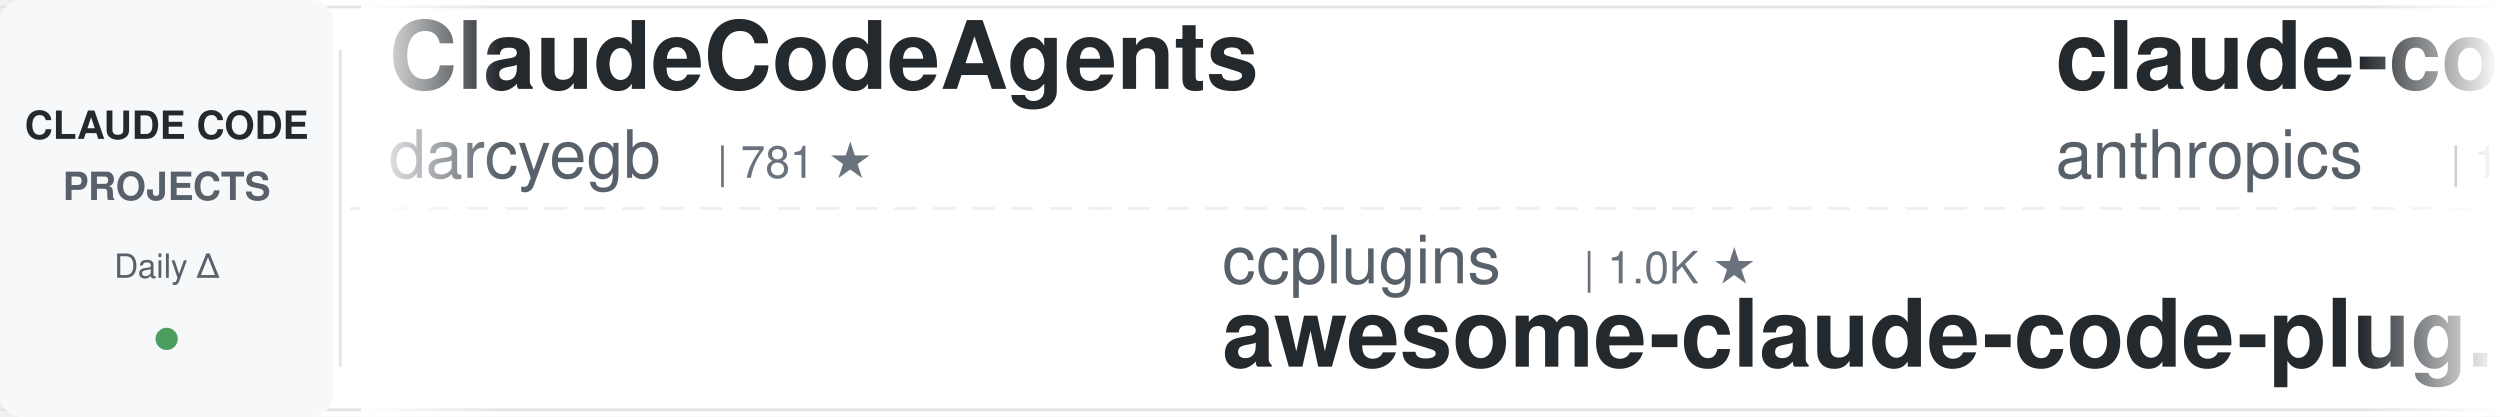
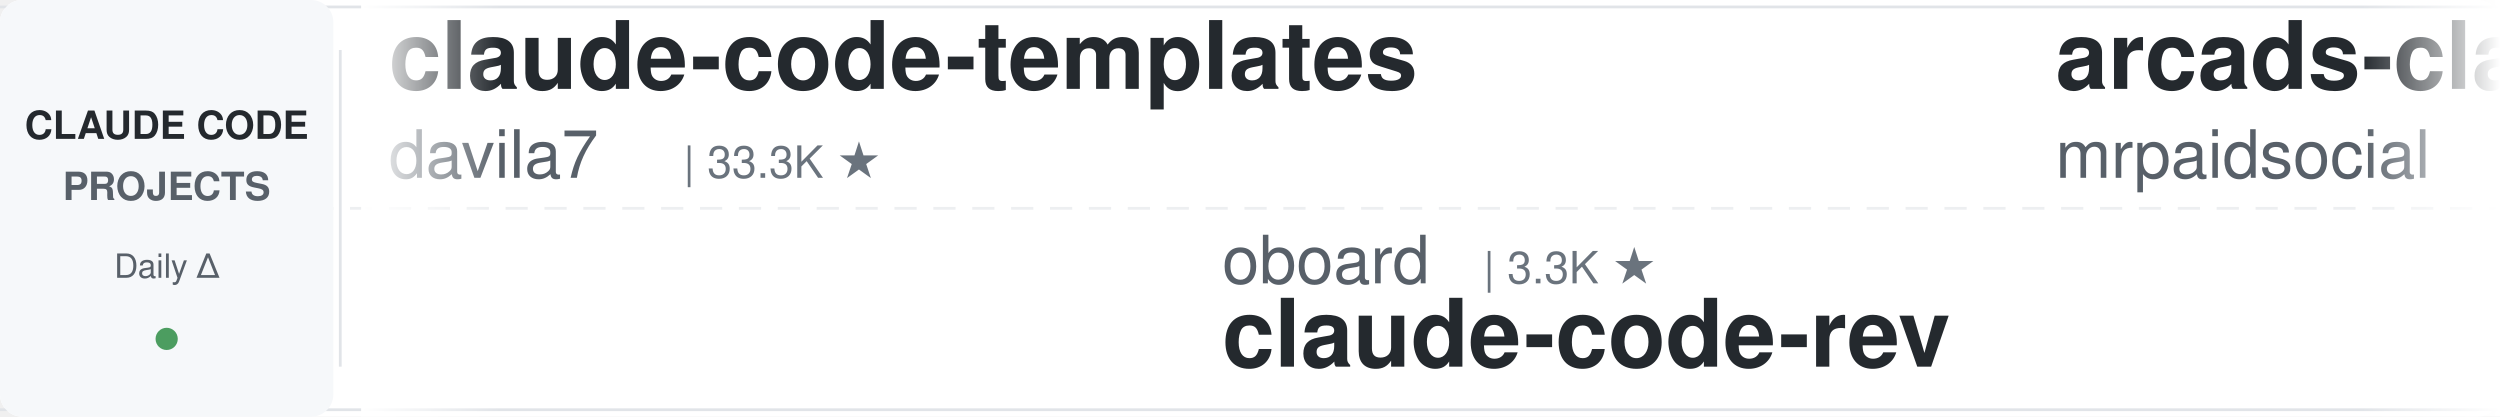
<svg xmlns="http://www.w3.org/2000/svg" width="900" height="150">
  <defs>
    <linearGradient id="leftFade" x1="0%" y1="0%" x2="100%" y2="0%">
      <stop offset="0%" style="stop-color:#ffffff;stop-opacity:1" />
      <stop offset="100%" style="stop-color:#ffffff;stop-opacity:0" />
    </linearGradient>
    <linearGradient id="rightFade" x1="0%" y1="0%" x2="100%" y2="0%">
      <stop offset="0%" style="stop-color:#ffffff;stop-opacity:0" />
      <stop offset="100%" style="stop-color:#ffffff;stop-opacity:1" />
    </linearGradient>
  </defs>
  <rect width="900" height="150" fill="#ffffff" rx="8" />
  <rect x="0" y="2" width="900" height="1" fill="#e1e4e8" />
  <rect x="0" y="147" width="900" height="1" fill="#e1e4e8" />
  <line x1="0" y1="75" x2="900" y2="75" stroke="#e1e4e8" stroke-width="1" stroke-dasharray="8 6" opacity="0.6" />
  <rect x="0" y="0" width="120" height="150" fill="#f6f8fa" rx="8" />
  <text x="60" y="50" font-family="-apple-system, BlinkMacSystemFont, 'Segoe UI', Helvetica, Arial, sans-serif" font-size="14" font-weight="600" fill="#24292e" text-anchor="middle">CLAUDE CODE</text>
  <text x="60" y="72" font-family="-apple-system, BlinkMacSystemFont, 'Segoe UI', Helvetica, Arial, sans-serif" font-size="14" font-weight="600" fill="#586069" text-anchor="middle">PROJECTS</text>
  <text x="60" y="100" font-family="-apple-system, BlinkMacSystemFont, 'Segoe UI', Helvetica, Arial, sans-serif" font-size="12" font-weight="500" fill="#586069" text-anchor="middle">Daily Δ</text>
  <circle cx="60" cy="122" r="4" fill="#22863a" opacity="0.8" />
  <rect x="122" y="18" width="1" height="114" fill="#e1e4e8" />
  <clipPath id="tickerClip">
    <rect x="130" y="0" width="770" height="150" />
  </clipPath>
  <g clip-path="url(#tickerClip)">
    <g id="tickerItems">
      <animateTransform attributeName="transform" attributeType="XML" type="translate" from="0 0" to="-3000 0" dur="54s" repeatCount="indefinite" />
      <g transform="translate(0, 0)">
-         <text x="140" y="32" font-family="-apple-system, BlinkMacSystemFont, 'Segoe UI', Helvetica, Arial, sans-serif" font-size="34" font-weight="600" fill="#24292e">ClaudeCodeAgents</text>
-         <text x="140" y="64" font-family="-apple-system, BlinkMacSystemFont, 'Segoe UI', Helvetica, Arial, sans-serif" font-size="24" font-weight="400" fill="#586069">darcyegb</text>
-         <text x="258" y="64" font-family="-apple-system, BlinkMacSystemFont, 'Segoe UI', Helvetica, Arial, sans-serif" font-size="16" font-weight="500" fill="#6a737d">| 781 ★</text>
+         <text x="140" y="32" font-family="-apple-system, BlinkMacSystemFont, 'Segoe UI', Helvetica, Arial, sans-serif" font-size="34" font-weight="600" fill="#24292e">claude-code-templates</text>
+         <text x="140" y="64" font-family="-apple-system, BlinkMacSystemFont, 'Segoe UI', Helvetica, Arial, sans-serif" font-size="24" font-weight="400" fill="#586069">davila7</text>
+         <text x="246" y="64" font-family="-apple-system, BlinkMacSystemFont, 'Segoe UI', Helvetica, Arial, sans-serif" font-size="16" font-weight="500" fill="#6a737d">| 33.3K ★</text>
      </g>
      <g transform="translate(300, 0)">
-         <text x="140" y="102" font-family="-apple-system, BlinkMacSystemFont, 'Segoe UI', Helvetica, Arial, sans-serif" font-size="24" font-weight="400" fill="#586069">ccplugins</text>
-         <text x="270" y="102" font-family="-apple-system, BlinkMacSystemFont, 'Segoe UI', Helvetica, Arial, sans-serif" font-size="16" font-weight="500" fill="#6a737d">| 1.0K ★</text>
-         <text x="140" y="132" font-family="-apple-system, BlinkMacSystemFont, 'Segoe UI', Helvetica, Arial, sans-serif" font-size="34" font-weight="600" fill="#24292e">awesome-claude-code-plug...</text>
+         <text x="140" y="102" font-family="-apple-system, BlinkMacSystemFont, 'Segoe UI', Helvetica, Arial, sans-serif" font-size="24" font-weight="400" fill="#586069">oboard</text>
+         <text x="234" y="102" font-family="-apple-system, BlinkMacSystemFont, 'Segoe UI', Helvetica, Arial, sans-serif" font-size="16" font-weight="500" fill="#6a737d">| 3.3K ★</text>
+         <text x="140" y="132" font-family="-apple-system, BlinkMacSystemFont, 'Segoe UI', Helvetica, Arial, sans-serif" font-size="34" font-weight="600" fill="#24292e">claude-code-rev</text>
      </g>
      <g transform="translate(600, 0)">
-         <text x="140" y="32" font-family="-apple-system, BlinkMacSystemFont, 'Segoe UI', Helvetica, Arial, sans-serif" font-size="34" font-weight="600" fill="#24292e">claude-code-base-action</text>
-         <text x="140" y="64" font-family="-apple-system, BlinkMacSystemFont, 'Segoe UI', Helvetica, Arial, sans-serif" font-size="24" font-weight="400" fill="#586069">anthropics</text>
-         <text x="282" y="64" font-family="-apple-system, BlinkMacSystemFont, 'Segoe UI', Helvetica, Arial, sans-serif" font-size="16" font-weight="500" fill="#6a737d">| 1.0K ★</text>
-       </g>
-       <g transform="translate(900, 0)">
-         <text x="140" y="102" font-family="-apple-system, BlinkMacSystemFont, 'Segoe UI', Helvetica, Arial, sans-serif" font-size="24" font-weight="400" fill="#586069">lorryjovens-hub</text>
-         <text x="342" y="102" font-family="-apple-system, BlinkMacSystemFont, 'Segoe UI', Helvetica, Arial, sans-serif" font-size="16" font-weight="500" fill="#6a737d">| 1.7K ★</text>
-         <text x="140" y="132" font-family="-apple-system, BlinkMacSystemFont, 'Segoe UI', Helvetica, Arial, sans-serif" font-size="34" font-weight="600" fill="#24292e">claude-code-rust</text>
-       </g>
-       <g transform="translate(1200, 0)">
-         <text x="140" y="32" font-family="-apple-system, BlinkMacSystemFont, 'Segoe UI', Helvetica, Arial, sans-serif" font-size="34" font-weight="600" fill="#24292e">claude-code-ultimate-gui...</text>
-         <text x="140" y="64" font-family="-apple-system, BlinkMacSystemFont, 'Segoe UI', Helvetica, Arial, sans-serif" font-size="24" font-weight="400" fill="#586069">FlorianBruniaux</text>
-         <text x="342" y="64" font-family="-apple-system, BlinkMacSystemFont, 'Segoe UI', Helvetica, Arial, sans-serif" font-size="16" font-weight="500" fill="#6a737d">| 6.4K ★</text>
-       </g>
-       <g transform="translate(1500, 0)">
-         <text x="140" y="102" font-family="-apple-system, BlinkMacSystemFont, 'Segoe UI', Helvetica, Arial, sans-serif" font-size="24" font-weight="400" fill="#586069">luyao618</text>
-         <text x="258" y="102" font-family="-apple-system, BlinkMacSystemFont, 'Segoe UI', Helvetica, Arial, sans-serif" font-size="16" font-weight="500" fill="#6a737d">| 1.7K ★</text>
-         <text x="140" y="132" font-family="-apple-system, BlinkMacSystemFont, 'Segoe UI', Helvetica, Arial, sans-serif" font-size="34" font-weight="600" fill="#24292e">Claude-Code-Source-Study</text>
-       </g>
-       <g transform="translate(1800, 0)">
        <text x="140" y="32" font-family="-apple-system, BlinkMacSystemFont, 'Segoe UI', Helvetica, Arial, sans-serif" font-size="34" font-weight="600" fill="#24292e">arcads-claude-code-mrpai...</text>
        <text x="140" y="64" font-family="-apple-system, BlinkMacSystemFont, 'Segoe UI', Helvetica, Arial, sans-serif" font-size="24" font-weight="400" fill="#586069">mrpaidsocial</text>
        <text x="306" y="64" font-family="-apple-system, BlinkMacSystemFont, 'Segoe UI', Helvetica, Arial, sans-serif" font-size="16" font-weight="500" fill="#6a737d">| 1.7K ★</text>
      </g>
+       <g transform="translate(900, 0)">
+         <text x="140" y="102" font-family="-apple-system, BlinkMacSystemFont, 'Segoe UI', Helvetica, Arial, sans-serif" font-size="24" font-weight="400" fill="#586069">disler</text>
+         <text x="234" y="102" font-family="-apple-system, BlinkMacSystemFont, 'Segoe UI', Helvetica, Arial, sans-serif" font-size="16" font-weight="500" fill="#6a737d">| 4.0K ★</text>
+         <text x="140" y="132" font-family="-apple-system, BlinkMacSystemFont, 'Segoe UI', Helvetica, Arial, sans-serif" font-size="34" font-weight="600" fill="#24292e">claude-code-hooks-master...</text>
+       </g>
+       <g transform="translate(1200, 0)">
+         <text x="140" y="32" font-family="-apple-system, BlinkMacSystemFont, 'Segoe UI', Helvetica, Arial, sans-serif" font-size="34" font-weight="600" fill="#24292e">claude-code-my-workflow</text>
+         <text x="140" y="64" font-family="-apple-system, BlinkMacSystemFont, 'Segoe UI', Helvetica, Arial, sans-serif" font-size="24" font-weight="400" fill="#586069">pedrohcgs</text>
+         <text x="270" y="64" font-family="-apple-system, BlinkMacSystemFont, 'Segoe UI', Helvetica, Arial, sans-serif" font-size="16" font-weight="500" fill="#6a737d">| 1.7K ★</text>
+       </g>
+       <g transform="translate(1500, 0)">
+         <text x="140" y="102" font-family="-apple-system, BlinkMacSystemFont, 'Segoe UI', Helvetica, Arial, sans-serif" font-size="24" font-weight="400" fill="#586069">1rgs</text>
+         <text x="210" y="102" font-family="-apple-system, BlinkMacSystemFont, 'Segoe UI', Helvetica, Arial, sans-serif" font-size="16" font-weight="500" fill="#6a737d">| 3.8K ★</text>
+         <text x="140" y="132" font-family="-apple-system, BlinkMacSystemFont, 'Segoe UI', Helvetica, Arial, sans-serif" font-size="34" font-weight="600" fill="#24292e">claude-code-proxy</text>
+       </g>
+       <g transform="translate(1800, 0)">
+         <text x="140" y="32" font-family="-apple-system, BlinkMacSystemFont, 'Segoe UI', Helvetica, Arial, sans-serif" font-size="34" font-weight="600" fill="#24292e">oh-my-claudecode</text>
+         <text x="140" y="64" font-family="-apple-system, BlinkMacSystemFont, 'Segoe UI', Helvetica, Arial, sans-serif" font-size="24" font-weight="400" fill="#586069">Yeachan-Heo</text>
+         <text x="294" y="64" font-family="-apple-system, BlinkMacSystemFont, 'Segoe UI', Helvetica, Arial, sans-serif" font-size="16" font-weight="500" fill="#6a737d">| 40.8K ★</text>
+       </g>
      <g transform="translate(2100, 0)">
-         <text x="140" y="102" font-family="-apple-system, BlinkMacSystemFont, 'Segoe UI', Helvetica, Arial, sans-serif" font-size="24" font-weight="400" fill="#586069">Chachamaru127</text>
-         <text x="318" y="102" font-family="-apple-system, BlinkMacSystemFont, 'Segoe UI', Helvetica, Arial, sans-serif" font-size="16" font-weight="500" fill="#6a737d">| 3.2K ★</text>
-         <text x="140" y="132" font-family="-apple-system, BlinkMacSystemFont, 'Segoe UI', Helvetica, Arial, sans-serif" font-size="34" font-weight="600" fill="#24292e">claude-code-harness</text>
+         <text x="140" y="102" font-family="-apple-system, BlinkMacSystemFont, 'Segoe UI', Helvetica, Arial, sans-serif" font-size="24" font-weight="400" fill="#586069">anthropics</text>
+         <text x="282" y="102" font-family="-apple-system, BlinkMacSystemFont, 'Segoe UI', Helvetica, Arial, sans-serif" font-size="16" font-weight="500" fill="#6a737d">| 1.0K ★</text>
+         <text x="140" y="132" font-family="-apple-system, BlinkMacSystemFont, 'Segoe UI', Helvetica, Arial, sans-serif" font-size="34" font-weight="600" fill="#24292e">claude-code-base-action</text>
      </g>
      <g transform="translate(2400, 0)">
-         <text x="140" y="32" font-family="-apple-system, BlinkMacSystemFont, 'Segoe UI', Helvetica, Arial, sans-serif" font-size="34" font-weight="600" fill="#24292e">claude-code-tudou</text>
-         <text x="140" y="64" font-family="-apple-system, BlinkMacSystemFont, 'Segoe UI', Helvetica, Arial, sans-serif" font-size="24" font-weight="400" fill="#586069">AICoderTudou</text>
-         <text x="306" y="64" font-family="-apple-system, BlinkMacSystemFont, 'Segoe UI', Helvetica, Arial, sans-serif" font-size="16" font-weight="500" fill="#6a737d">| 494 ★</text>
+         <text x="140" y="32" font-family="-apple-system, BlinkMacSystemFont, 'Segoe UI', Helvetica, Arial, sans-serif" font-size="34" font-weight="600" fill="#24292e">claude-code-history-view...</text>
+         <text x="140" y="64" font-family="-apple-system, BlinkMacSystemFont, 'Segoe UI', Helvetica, Arial, sans-serif" font-size="24" font-weight="400" fill="#586069">jhlee0409</text>
+         <text x="270" y="64" font-family="-apple-system, BlinkMacSystemFont, 'Segoe UI', Helvetica, Arial, sans-serif" font-size="16" font-weight="500" fill="#6a737d">| 2.3K ★</text>
      </g>
      <g transform="translate(2700, 0)">
-         <text x="140" y="102" font-family="-apple-system, BlinkMacSystemFont, 'Segoe UI', Helvetica, Arial, sans-serif" font-size="24" font-weight="400" fill="#586069">disler</text>
-         <text x="234" y="102" font-family="-apple-system, BlinkMacSystemFont, 'Segoe UI', Helvetica, Arial, sans-serif" font-size="16" font-weight="500" fill="#6a737d">| 1.7K ★</text>
-         <text x="140" y="132" font-family="-apple-system, BlinkMacSystemFont, 'Segoe UI', Helvetica, Arial, sans-serif" font-size="34" font-weight="600" fill="#24292e">pi-vs-claude-code</text>
+         <text x="140" y="102" font-family="-apple-system, BlinkMacSystemFont, 'Segoe UI', Helvetica, Arial, sans-serif" font-size="24" font-weight="400" fill="#586069">FlorianBruniaux</text>
+         <text x="342" y="102" font-family="-apple-system, BlinkMacSystemFont, 'Segoe UI', Helvetica, Arial, sans-serif" font-size="16" font-weight="500" fill="#6a737d">| 6.4K ★</text>
+         <text x="140" y="132" font-family="-apple-system, BlinkMacSystemFont, 'Segoe UI', Helvetica, Arial, sans-serif" font-size="34" font-weight="600" fill="#24292e">claude-code-ultimate-gui...</text>
      </g>
      <g transform="translate(3000, 0)">
-         <text x="140" y="32" font-family="-apple-system, BlinkMacSystemFont, 'Segoe UI', Helvetica, Arial, sans-serif" font-size="34" font-weight="600" fill="#24292e">ClaudeCodeAgents</text>
-         <text x="140" y="64" font-family="-apple-system, BlinkMacSystemFont, 'Segoe UI', Helvetica, Arial, sans-serif" font-size="24" font-weight="400" fill="#586069">darcyegb</text>
-         <text x="258" y="64" font-family="-apple-system, BlinkMacSystemFont, 'Segoe UI', Helvetica, Arial, sans-serif" font-size="16" font-weight="500" fill="#6a737d">| 781 ★</text>
+         <text x="140" y="32" font-family="-apple-system, BlinkMacSystemFont, 'Segoe UI', Helvetica, Arial, sans-serif" font-size="34" font-weight="600" fill="#24292e">claude-code-templates</text>
+         <text x="140" y="64" font-family="-apple-system, BlinkMacSystemFont, 'Segoe UI', Helvetica, Arial, sans-serif" font-size="24" font-weight="400" fill="#586069">davila7</text>
+         <text x="246" y="64" font-family="-apple-system, BlinkMacSystemFont, 'Segoe UI', Helvetica, Arial, sans-serif" font-size="16" font-weight="500" fill="#6a737d">| 33.3K ★</text>
      </g>
      <g transform="translate(3300, 0)">
-         <text x="140" y="102" font-family="-apple-system, BlinkMacSystemFont, 'Segoe UI', Helvetica, Arial, sans-serif" font-size="24" font-weight="400" fill="#586069">ccplugins</text>
-         <text x="270" y="102" font-family="-apple-system, BlinkMacSystemFont, 'Segoe UI', Helvetica, Arial, sans-serif" font-size="16" font-weight="500" fill="#6a737d">| 1.0K ★</text>
-         <text x="140" y="132" font-family="-apple-system, BlinkMacSystemFont, 'Segoe UI', Helvetica, Arial, sans-serif" font-size="34" font-weight="600" fill="#24292e">awesome-claude-code-plug...</text>
+         <text x="140" y="102" font-family="-apple-system, BlinkMacSystemFont, 'Segoe UI', Helvetica, Arial, sans-serif" font-size="24" font-weight="400" fill="#586069">oboard</text>
+         <text x="234" y="102" font-family="-apple-system, BlinkMacSystemFont, 'Segoe UI', Helvetica, Arial, sans-serif" font-size="16" font-weight="500" fill="#6a737d">| 3.3K ★</text>
+         <text x="140" y="132" font-family="-apple-system, BlinkMacSystemFont, 'Segoe UI', Helvetica, Arial, sans-serif" font-size="34" font-weight="600" fill="#24292e">claude-code-rev</text>
      </g>
      <g transform="translate(3600, 0)">
-         <text x="140" y="32" font-family="-apple-system, BlinkMacSystemFont, 'Segoe UI', Helvetica, Arial, sans-serif" font-size="34" font-weight="600" fill="#24292e">claude-code-base-action</text>
-         <text x="140" y="64" font-family="-apple-system, BlinkMacSystemFont, 'Segoe UI', Helvetica, Arial, sans-serif" font-size="24" font-weight="400" fill="#586069">anthropics</text>
-         <text x="282" y="64" font-family="-apple-system, BlinkMacSystemFont, 'Segoe UI', Helvetica, Arial, sans-serif" font-size="16" font-weight="500" fill="#6a737d">| 1.0K ★</text>
+         <text x="140" y="32" font-family="-apple-system, BlinkMacSystemFont, 'Segoe UI', Helvetica, Arial, sans-serif" font-size="34" font-weight="600" fill="#24292e">arcads-claude-code-mrpai...</text>
+         <text x="140" y="64" font-family="-apple-system, BlinkMacSystemFont, 'Segoe UI', Helvetica, Arial, sans-serif" font-size="24" font-weight="400" fill="#586069">mrpaidsocial</text>
+         <text x="306" y="64" font-family="-apple-system, BlinkMacSystemFont, 'Segoe UI', Helvetica, Arial, sans-serif" font-size="16" font-weight="500" fill="#6a737d">| 1.7K ★</text>
      </g>
      <g transform="translate(3900, 0)">
-         <text x="140" y="102" font-family="-apple-system, BlinkMacSystemFont, 'Segoe UI', Helvetica, Arial, sans-serif" font-size="24" font-weight="400" fill="#586069">lorryjovens-hub</text>
-         <text x="342" y="102" font-family="-apple-system, BlinkMacSystemFont, 'Segoe UI', Helvetica, Arial, sans-serif" font-size="16" font-weight="500" fill="#6a737d">| 1.7K ★</text>
-         <text x="140" y="132" font-family="-apple-system, BlinkMacSystemFont, 'Segoe UI', Helvetica, Arial, sans-serif" font-size="34" font-weight="600" fill="#24292e">claude-code-rust</text>
+         <text x="140" y="102" font-family="-apple-system, BlinkMacSystemFont, 'Segoe UI', Helvetica, Arial, sans-serif" font-size="24" font-weight="400" fill="#586069">disler</text>
+         <text x="234" y="102" font-family="-apple-system, BlinkMacSystemFont, 'Segoe UI', Helvetica, Arial, sans-serif" font-size="16" font-weight="500" fill="#6a737d">| 4.0K ★</text>
+         <text x="140" y="132" font-family="-apple-system, BlinkMacSystemFont, 'Segoe UI', Helvetica, Arial, sans-serif" font-size="34" font-weight="600" fill="#24292e">claude-code-hooks-master...</text>
      </g>
    </g>
  </g>
  <rect x="130" y="0" width="50" height="150" fill="url(#leftFade)" />
  <rect x="850" y="0" width="50" height="150" fill="url(#rightFade)" />
</svg>
